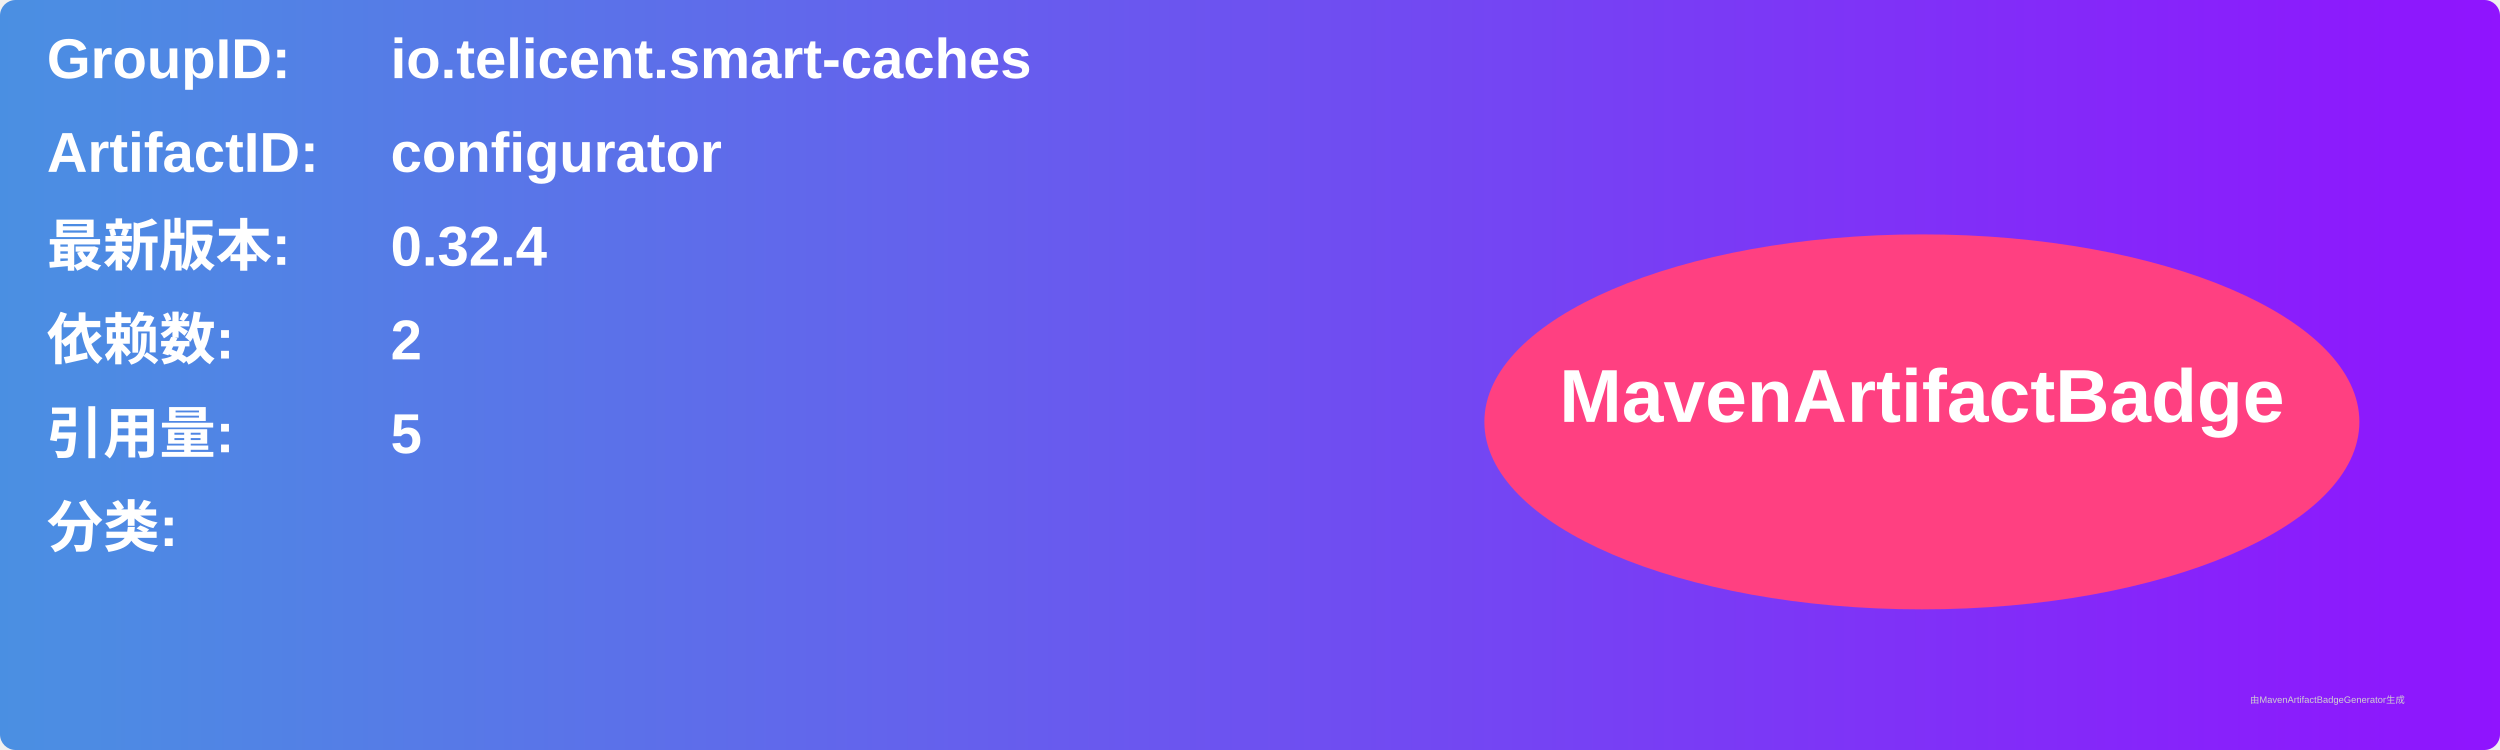
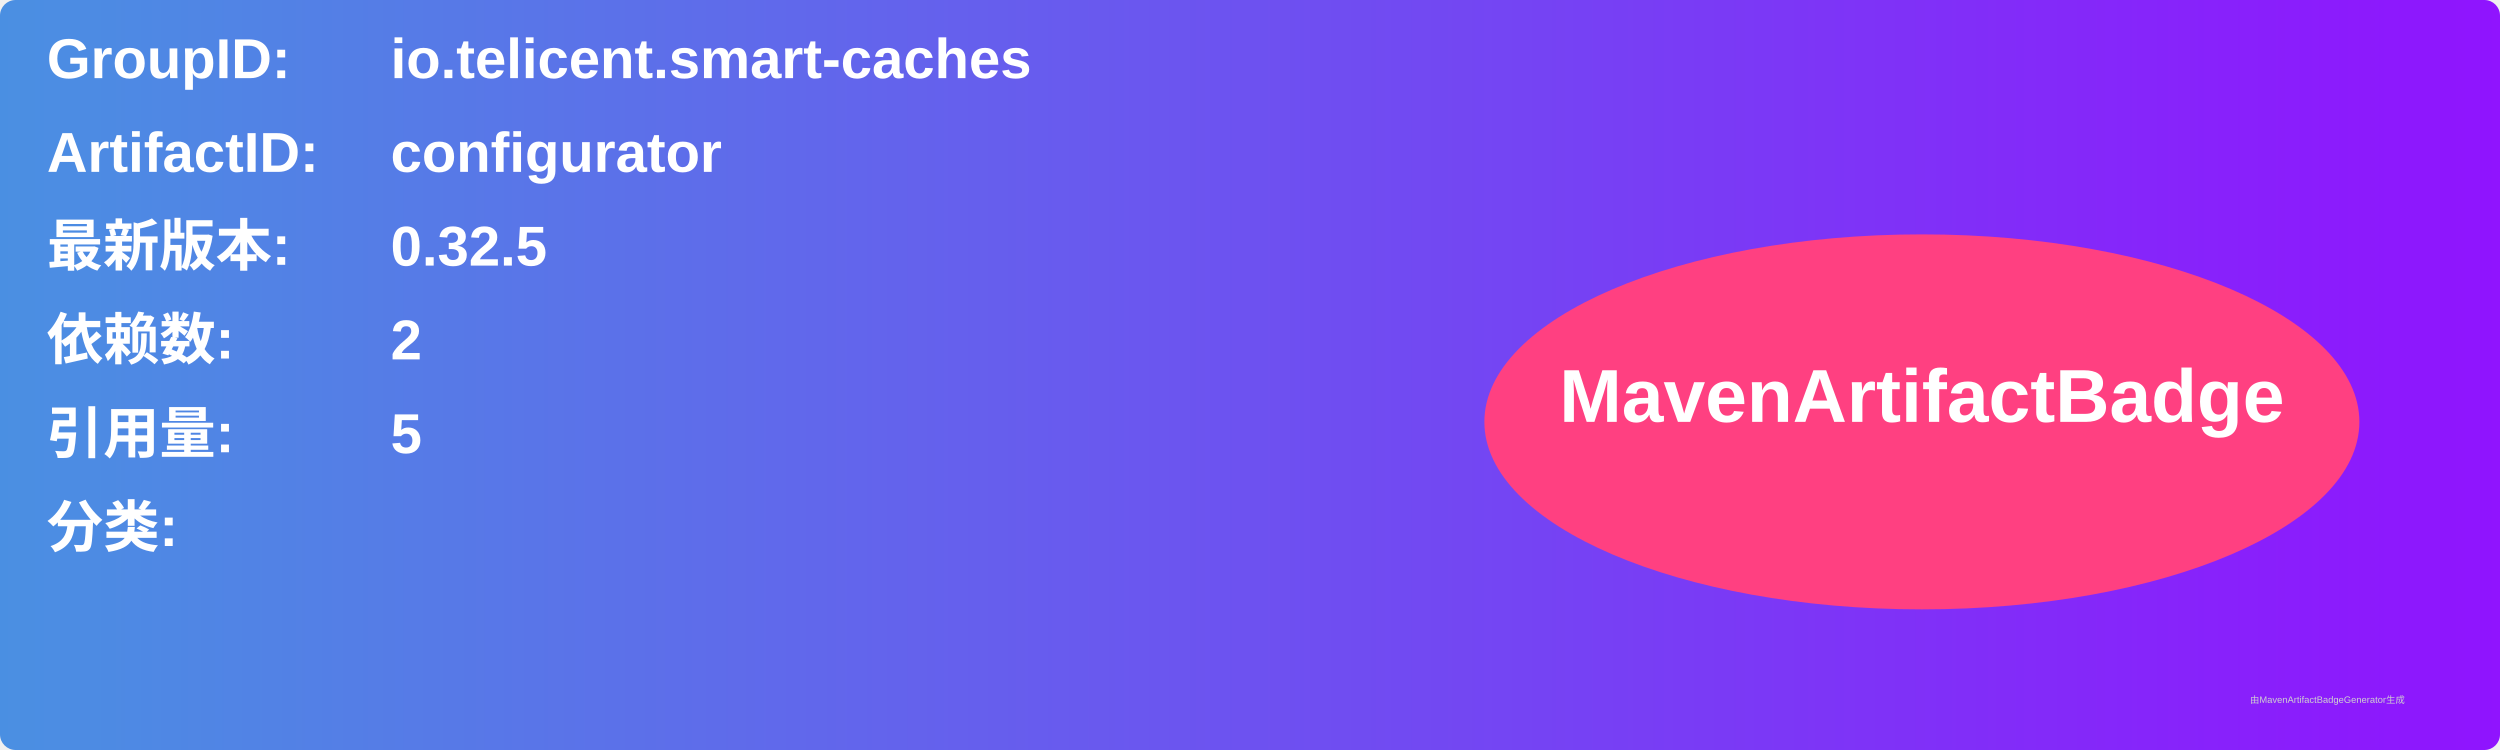
<svg xmlns="http://www.w3.org/2000/svg" width="800" height="240" viewBox="0 0 800 240">
  <linearGradient id="grad" x1="0%" y1="0%" x2="100%" y2="0%">
    <stop offset="0%" stop-color="#4a90e2" />
    <stop offset="100%" stop-color="#9013fe" />
  </linearGradient>
  <rect width="100%" height="100%" rx="5" ry="5" fill="url(#grad)" />
  <g transform="translate(15, 15)">
    <text x="0" y="10" font-family="Arial" font-size="18" fill="white" font-weight="bold" width="260">GroupID:</text>
    <text x="110" y="10" font-family="Arial" font-size="18" fill="white" font-weight="bold" width="460">io.telicent.smart-caches</text>
    <text x="0" y="40" font-family="Arial" font-size="18" fill="white" font-weight="bold" width="260">ArtifactID:</text>
    <text x="110" y="40" font-family="Arial" font-size="18" fill="white" font-weight="bold" width="460">configurator</text>
    <text x="0" y="70" font-family="Arial" font-size="18" fill="white" font-weight="bold">最新版本:</text>
    <text x="110" y="70" font-family="Arial" font-size="18" fill="white" font-weight="bold">
-       <tspan font-weight="bold">0.32.4</tspan>
+       <tspan font-weight="bold">0.32.5</tspan>
    </text>
    <text x="0" y="100" font-family="Arial" font-size="18" fill="white" font-weight="bold">依赖数: </text>
    <text x="110" y="100" font-family="Arial" font-size="18" fill="white">
      <tspan font-weight="bold">2</tspan>
    </text>
    <text x="0" y="130" font-family="Arial" font-size="18" fill="white" font-weight="bold">引用量: </text>
    <text x="110" y="130" font-family="Arial" font-size="18" fill="white">
      <tspan font-weight="bold">5</tspan>
    </text>
    <text x="0" y="160" font-family="Arial" font-size="18" fill="white" font-weight="bold">分类:</text>
    <text x="10" y="190" font-family="Arial" font-size="10" fill="white">
      <tspan font-weight="bold" />
    </text>
    <ellipse cx="600" cy="120" rx="140" ry="60" fill="#ff4081" />
    <text x="600" y="120" text-anchor="middle" font-family="Arial" font-size="24" fill="white" font-weight="bold">MavenArtifactBadge</text>
  </g>
  <text x="720" y="225" font-family="Arial" font-size="3" fill="#d0d0d0">由MavenArtifactBadgeGenerator生成</text>
</svg>
